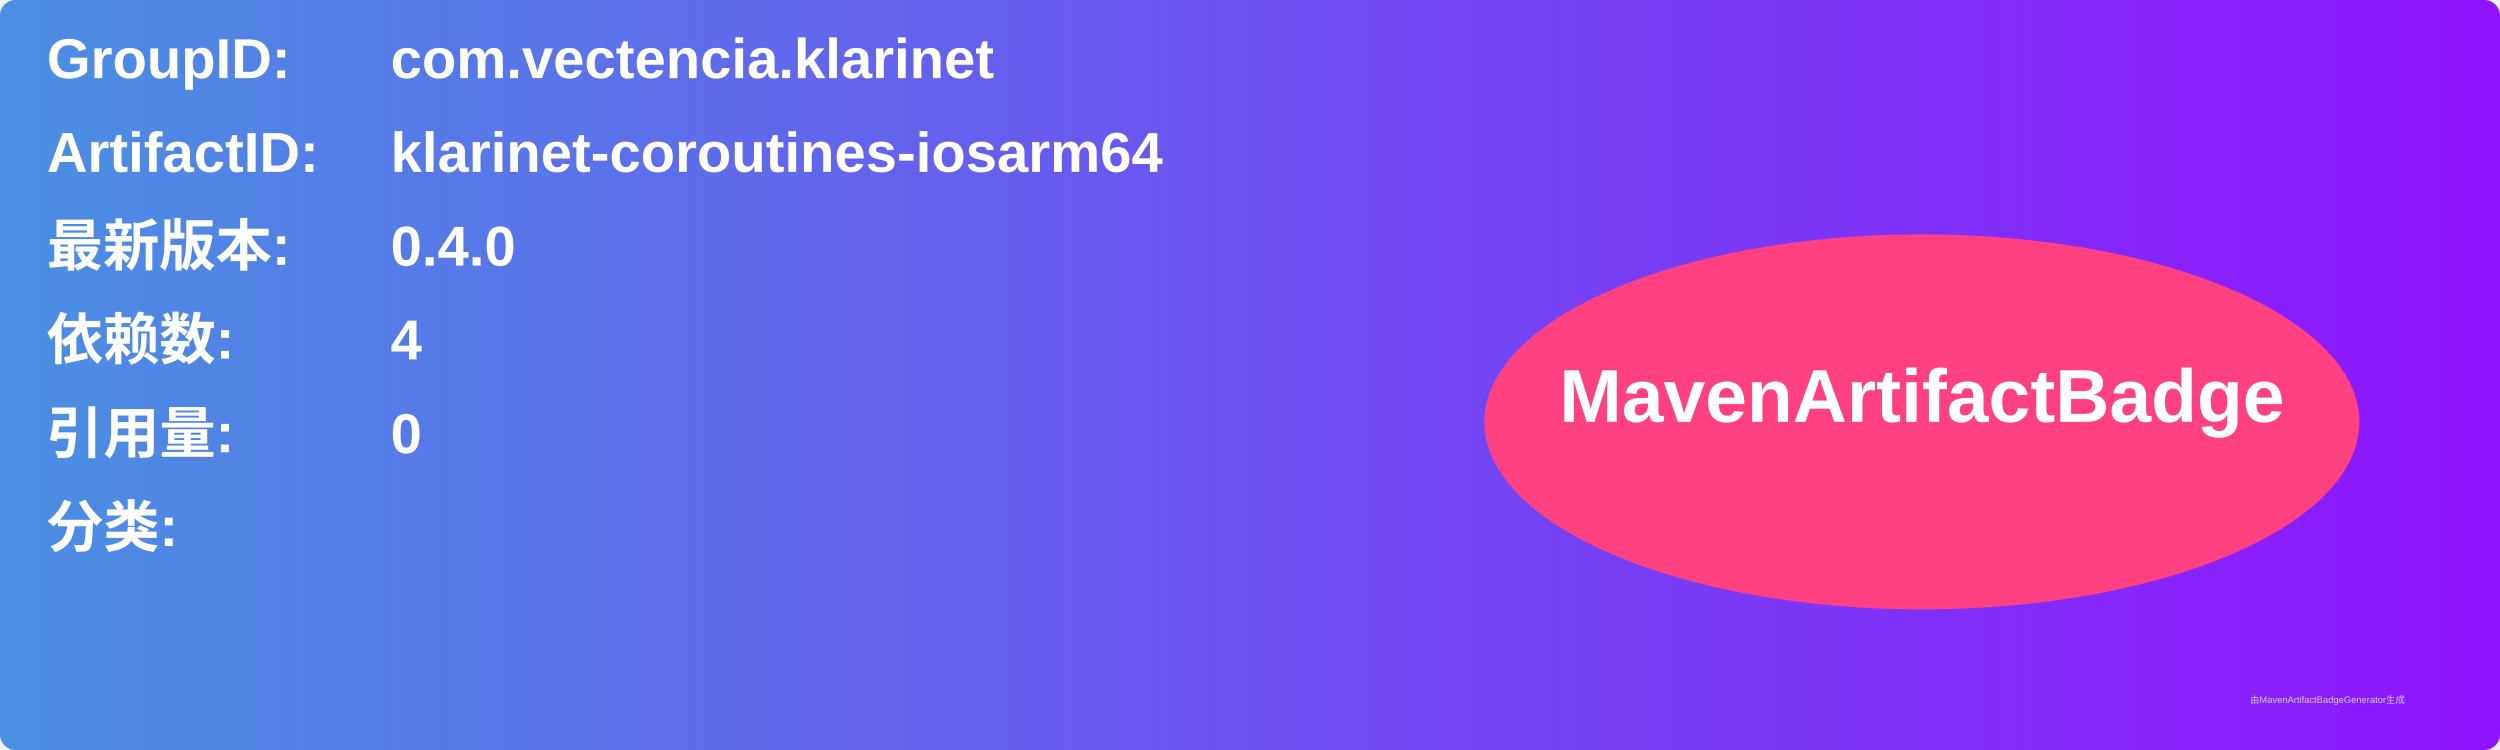
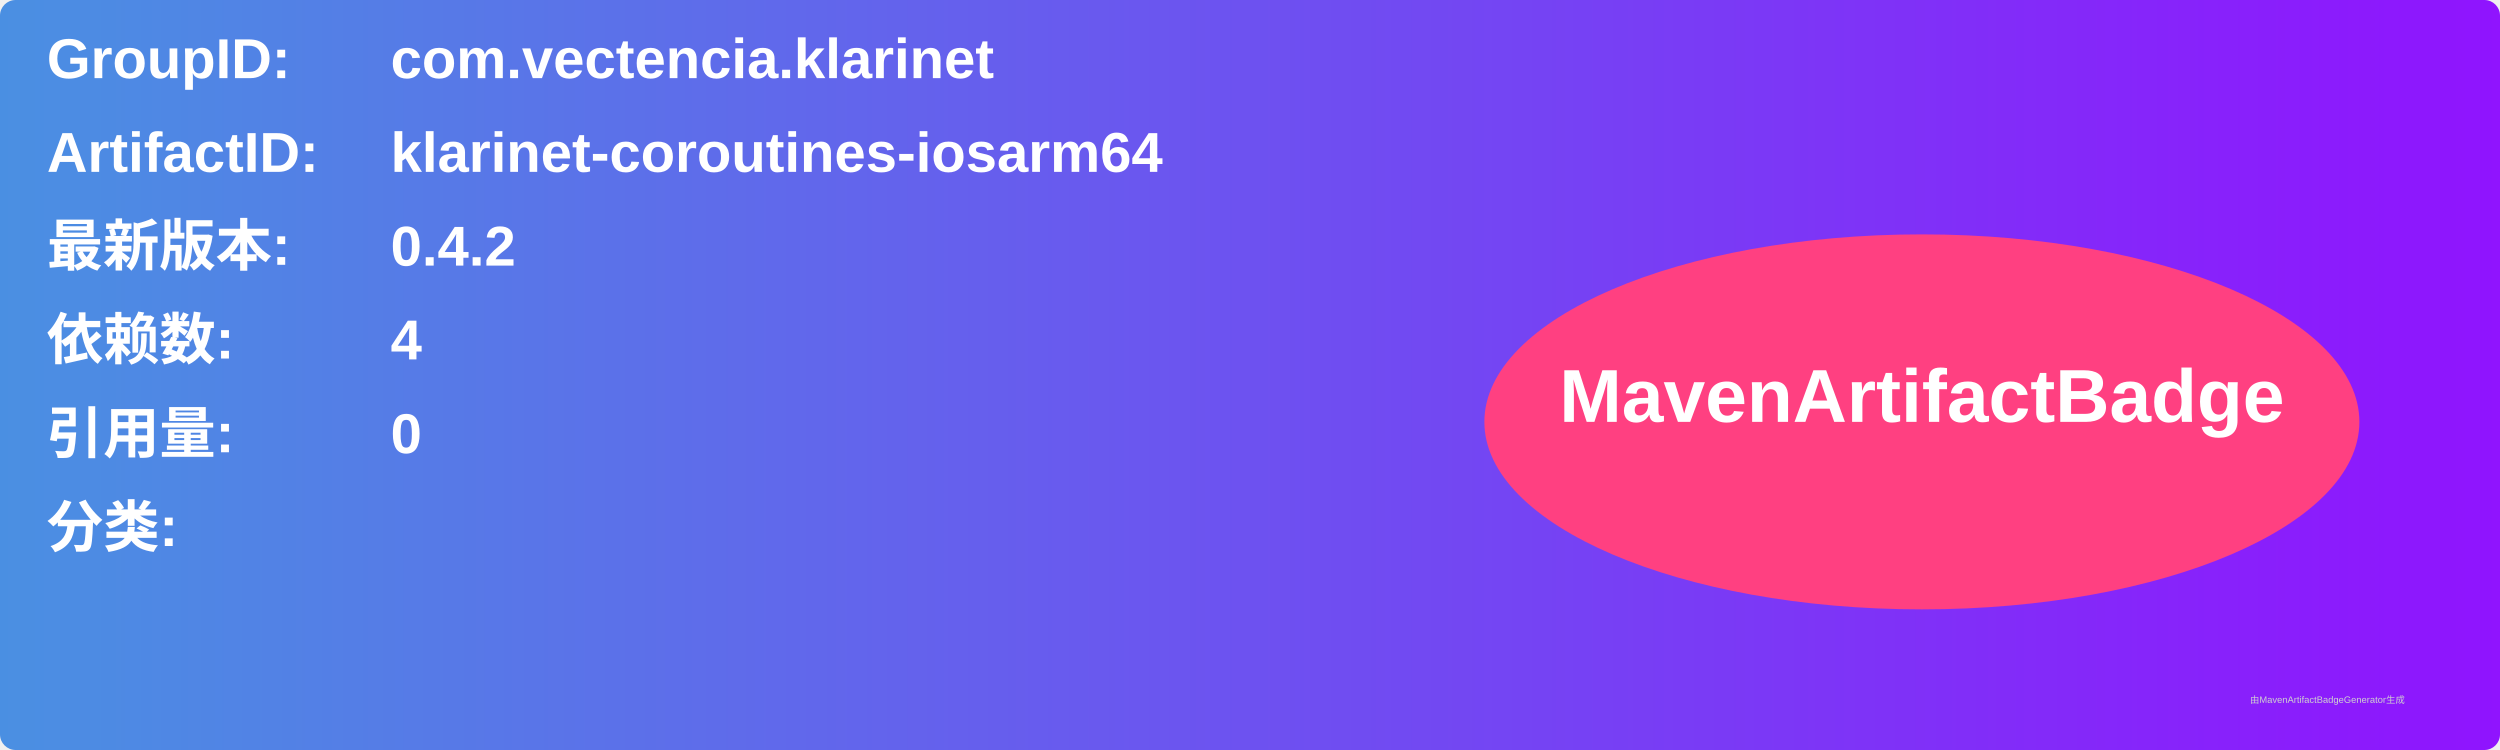
<svg xmlns="http://www.w3.org/2000/svg" width="800" height="240" viewBox="0 0 800 240">
  <linearGradient id="grad" x1="0%" y1="0%" x2="100%" y2="0%">
    <stop offset="0%" stop-color="#4a90e2" />
    <stop offset="100%" stop-color="#9013fe" />
  </linearGradient>
  <rect width="100%" height="100%" rx="5" ry="5" fill="url(#grad)" />
  <g transform="translate(15, 15)">
    <text x="0" y="10" font-family="Arial" font-size="18" fill="white" font-weight="bold" width="260">GroupID:</text>
    <text x="110" y="10" font-family="Arial" font-size="18" fill="white" font-weight="bold" width="460">com.vectencia.klarinet</text>
    <text x="0" y="40" font-family="Arial" font-size="18" fill="white" font-weight="bold" width="260">ArtifactID:</text>
    <text x="110" y="40" font-family="Arial" font-size="18" fill="white" font-weight="bold" width="460">klarinet-coroutines-iosarm64</text>
    <text x="0" y="70" font-family="Arial" font-size="18" fill="white" font-weight="bold">最新版本:</text>
    <text x="110" y="70" font-family="Arial" font-size="18" fill="white" font-weight="bold">
-       <tspan font-weight="bold">0.4.0</tspan>
+       <tspan font-weight="bold">0.4.2</tspan>
    </text>
    <text x="0" y="100" font-family="Arial" font-size="18" fill="white" font-weight="bold">依赖数: </text>
    <text x="110" y="100" font-family="Arial" font-size="18" fill="white">
      <tspan font-weight="bold">4</tspan>
    </text>
    <text x="0" y="130" font-family="Arial" font-size="18" fill="white" font-weight="bold">引用量: </text>
    <text x="110" y="130" font-family="Arial" font-size="18" fill="white">
      <tspan font-weight="bold">0</tspan>
    </text>
    <text x="0" y="160" font-family="Arial" font-size="18" fill="white" font-weight="bold">分类:</text>
    <text x="10" y="190" font-family="Arial" font-size="10" fill="white">
      <tspan font-weight="bold" />
    </text>
    <ellipse cx="600" cy="120" rx="140" ry="60" fill="#ff4081" />
    <text x="600" y="120" text-anchor="middle" font-family="Arial" font-size="24" fill="white" font-weight="bold">MavenArtifactBadge</text>
  </g>
  <text x="720" y="225" font-family="Arial" font-size="3" fill="#d0d0d0">由MavenArtifactBadgeGenerator生成</text>
</svg>
